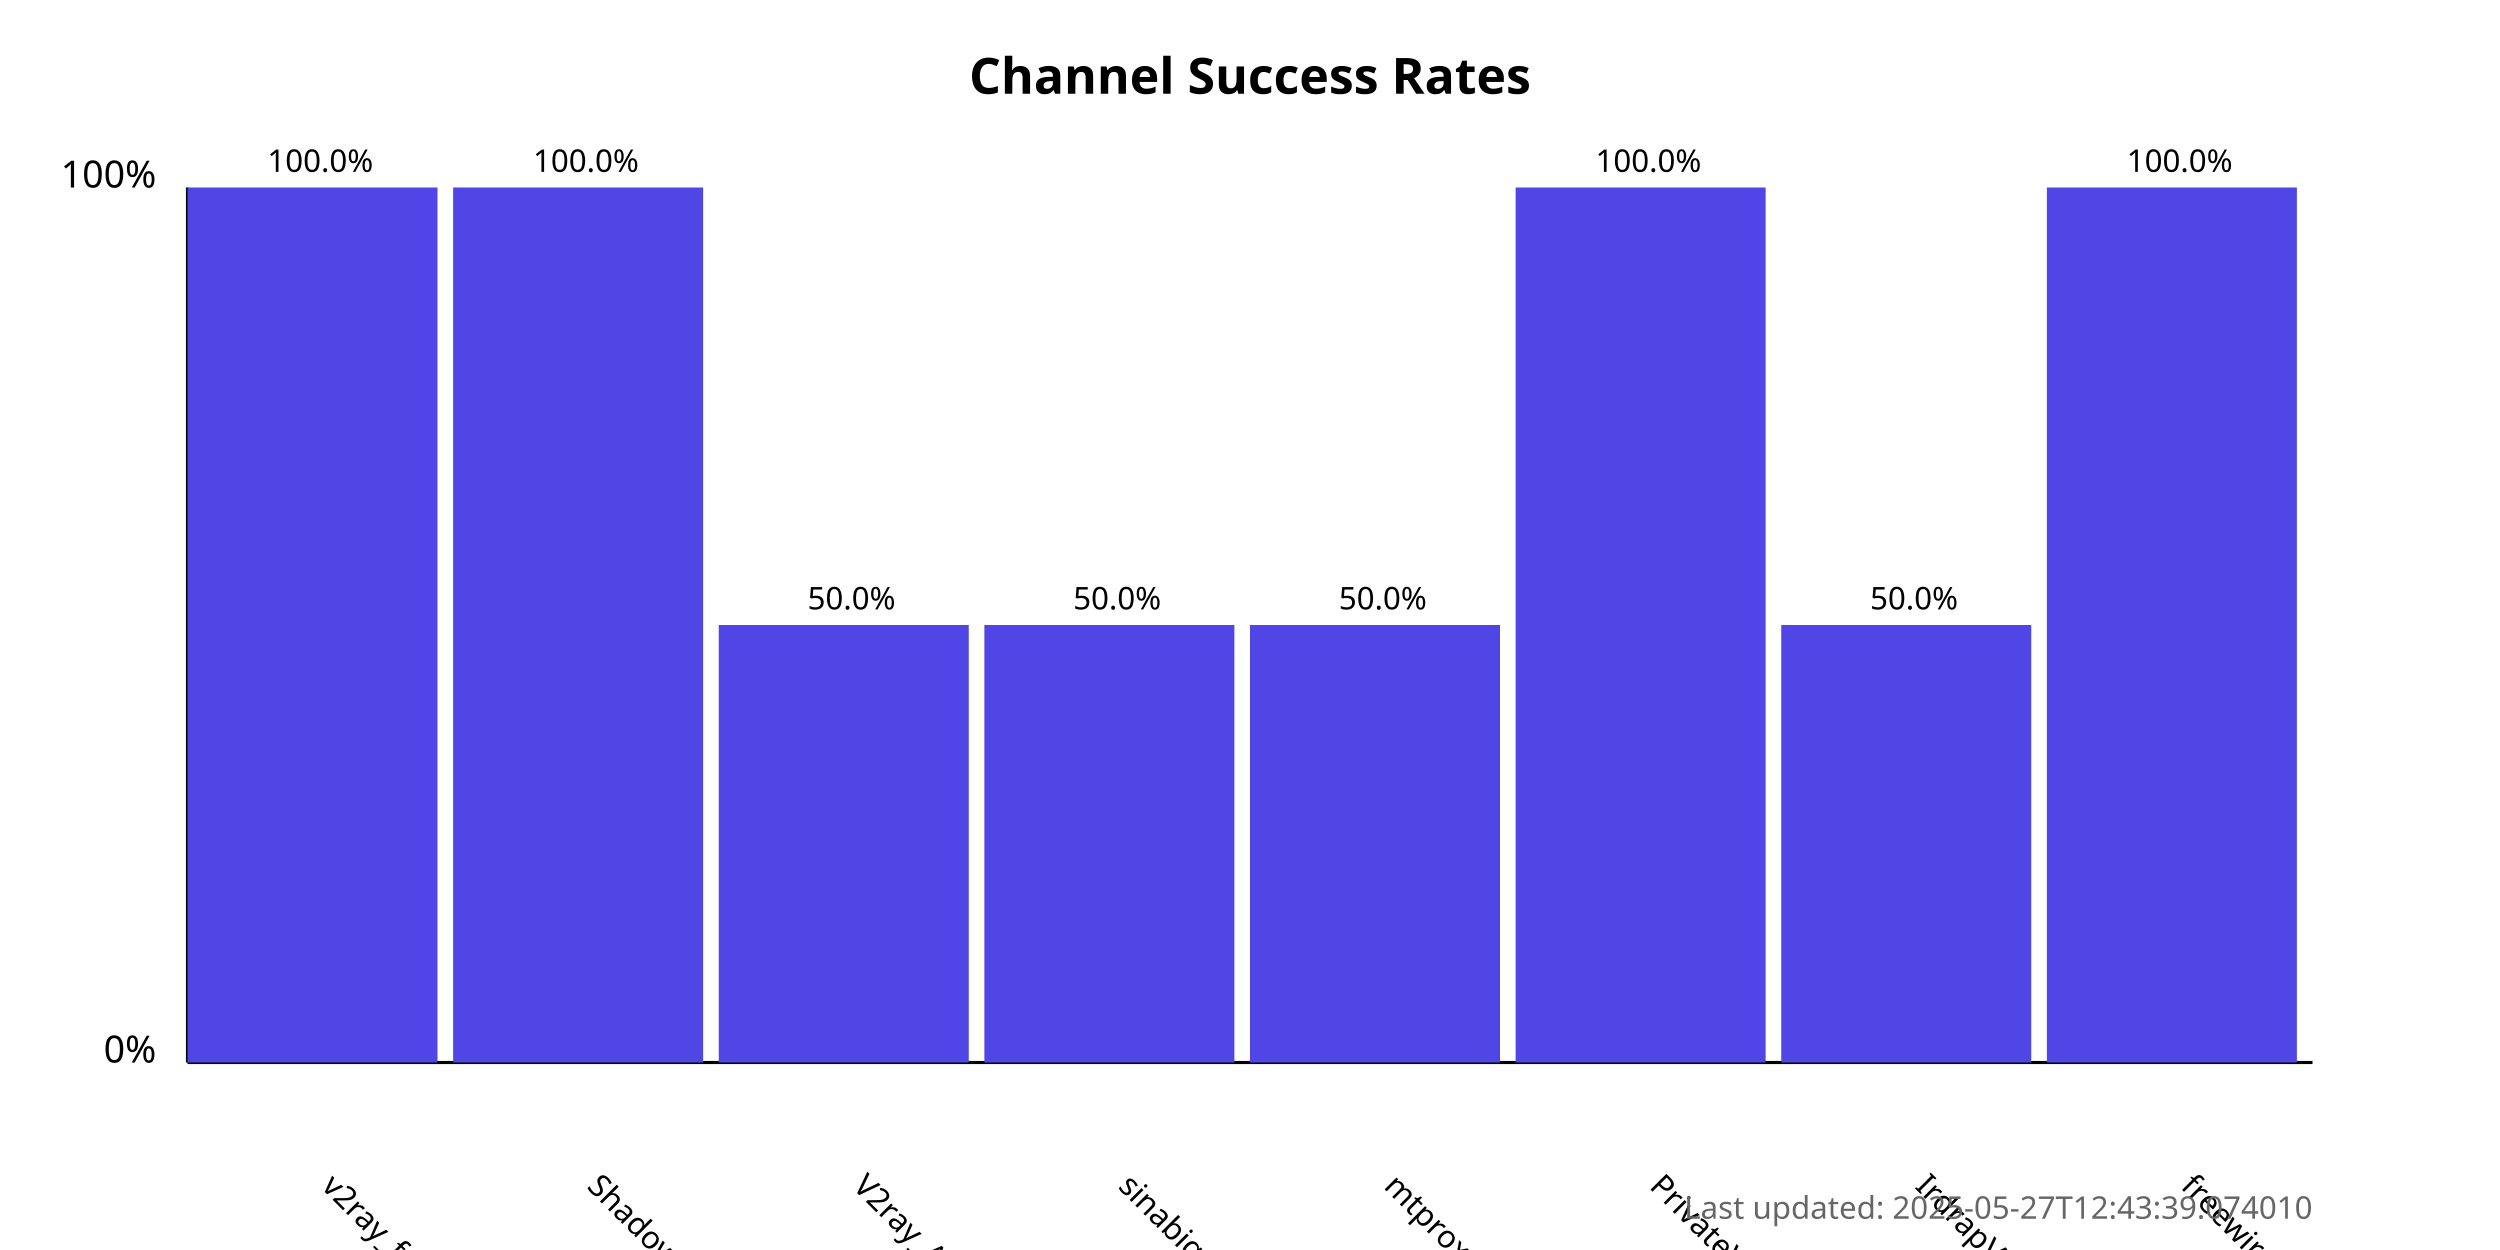
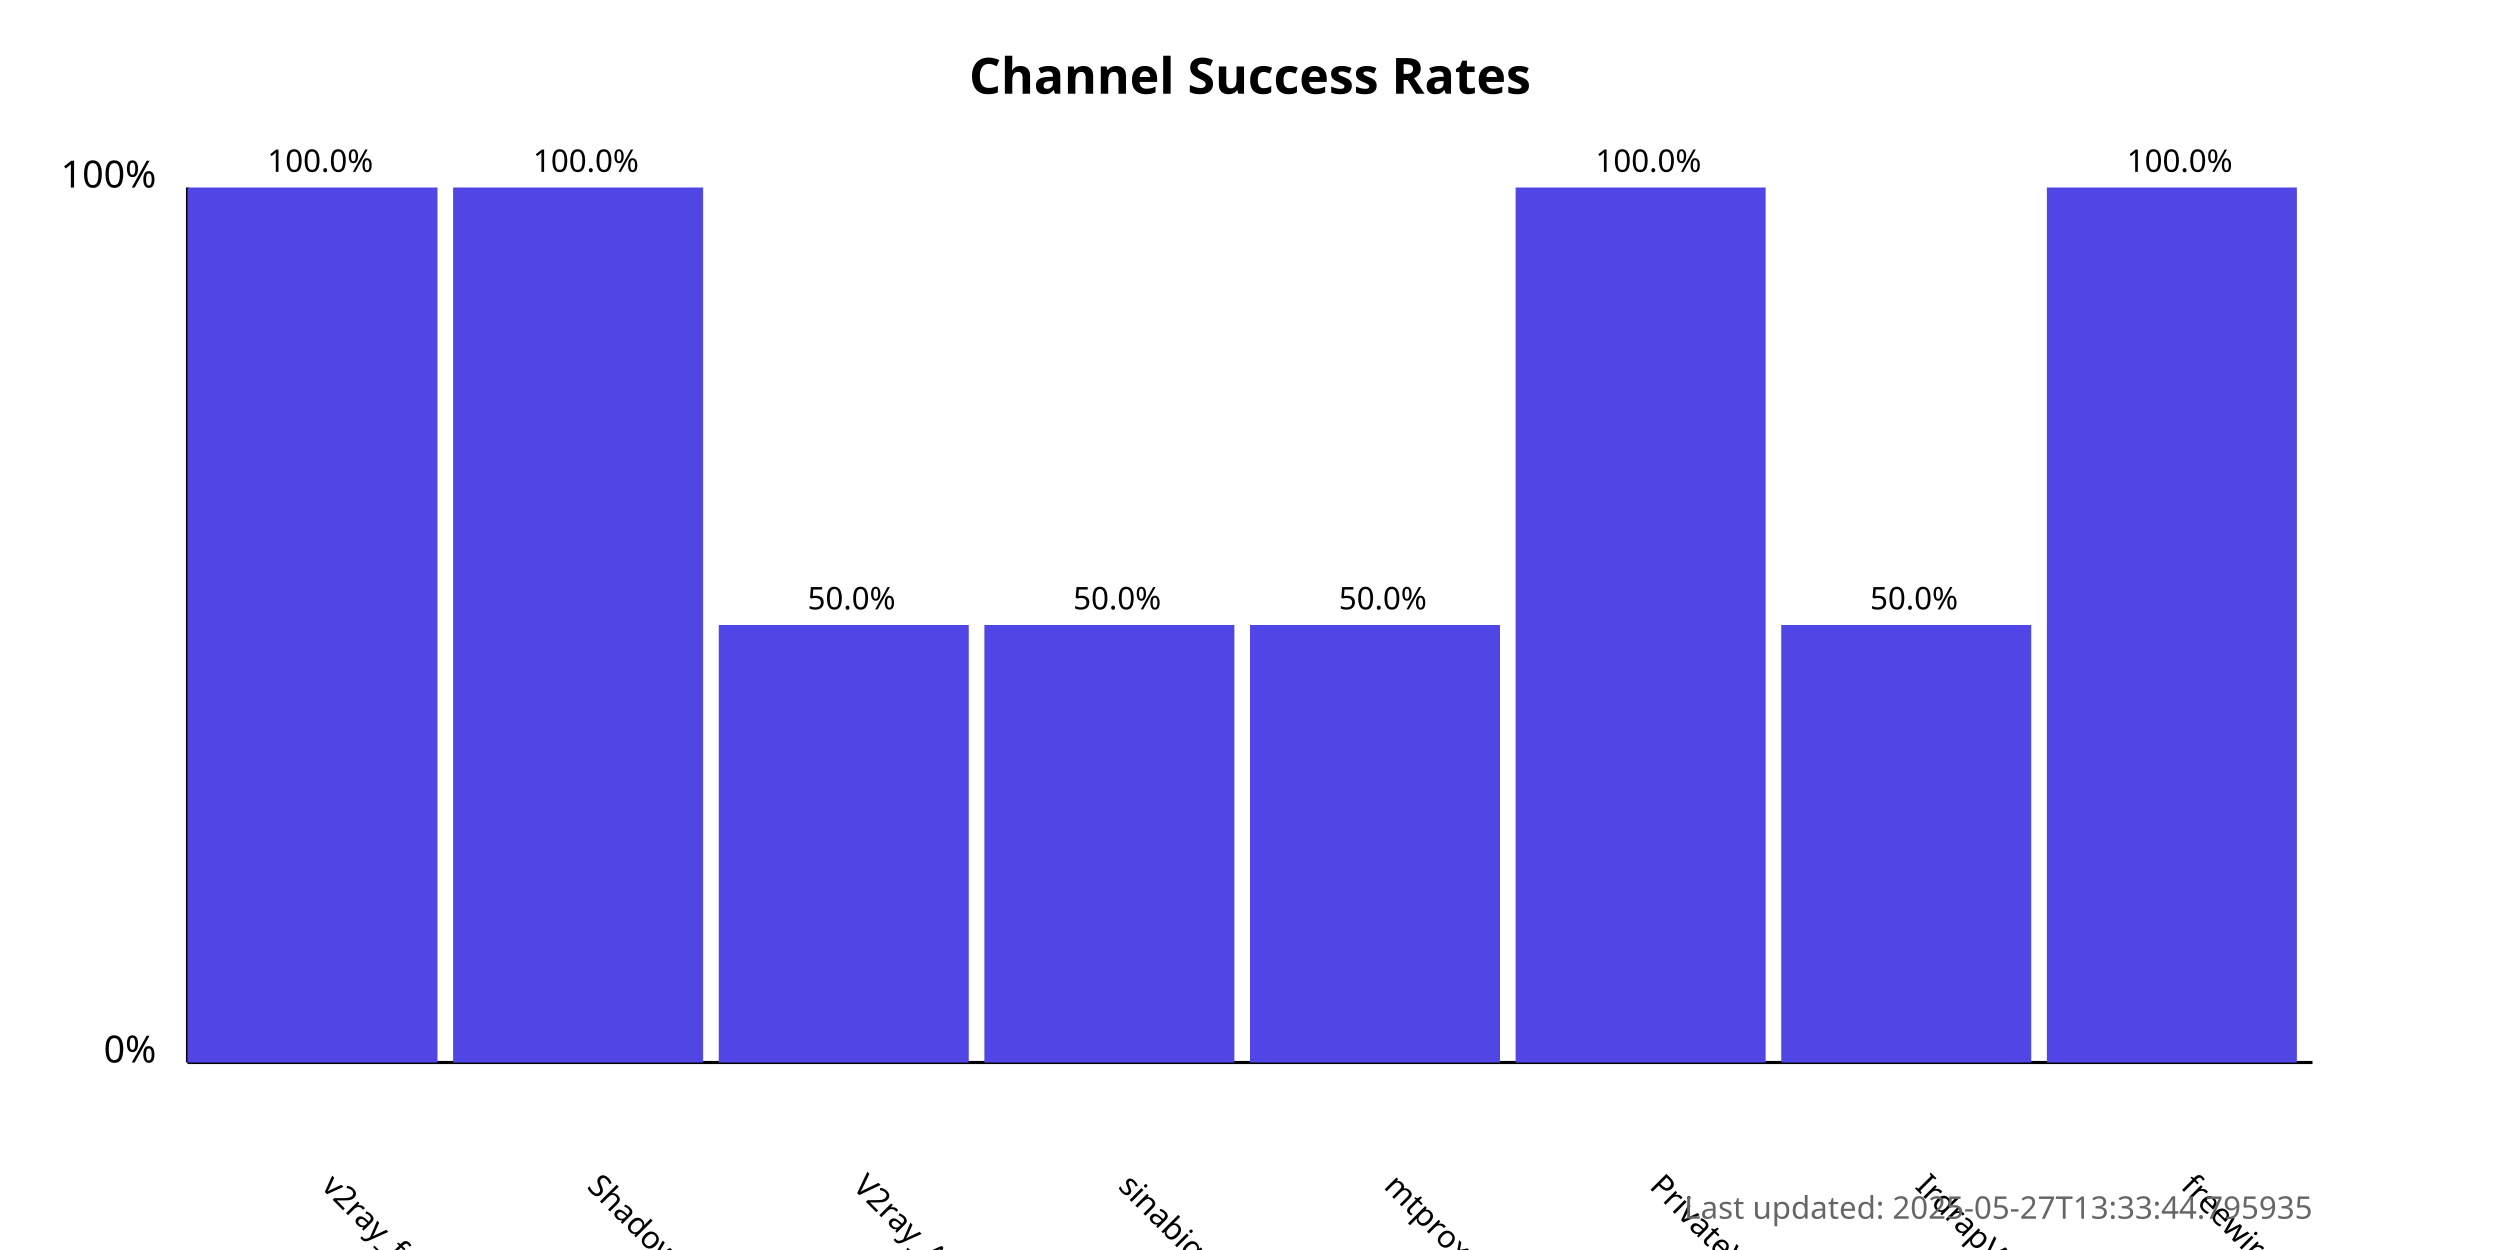
<svg xmlns="http://www.w3.org/2000/svg" width="800" height="400">
  <style>
            .chart-title { font: bold 16px sans-serif; }
            .axis-label { font: 12px sans-serif; }
            .tick-label { font: 10px sans-serif; }
            .bar { fill: #4f46e5; }
            .bar:hover { fill: #6366f1; }
            .timestamp { font: 10px sans-serif; fill: #666; }
        </style>
  <text x="400.0" y="30" text-anchor="middle" class="chart-title">
            Channel Success Rates
        </text>
  <line x1="60" y1="340" x2="60" y2="60" stroke="black" stroke-width="1" />
  <line x1="60" y1="340" x2="740" y2="340" stroke="black" stroke-width="1" />
  <text x="50" y="340" text-anchor="end" class="axis-label">0%</text>
  <text x="50" y="60" text-anchor="end" class="axis-label">100%</text>
  <g>
    <rect x="60" y="60.0" width="80.0" height="280.0" class="bar" />
    <text x="102.5" y="380" transform="rotate(45, 102.5, 380)" text-anchor="start" class="tick-label">
                v2ray_free_conf
            </text>
    <text x="102.5" y="55.0" text-anchor="middle" class="tick-label">
                100.0%
            </text>
  </g>
  <g>
    <rect x="145.0" y="60.0" width="80.0" height="280.0" class="bar" />
    <text x="187.5" y="380" transform="rotate(45, 187.5, 380)" text-anchor="start" class="tick-label">
                ShadowProxy66
            </text>
    <text x="187.5" y="55.0" text-anchor="middle" class="tick-label">
                100.0%
            </text>
  </g>
  <g>
    <rect x="230.0" y="200.0" width="80.0" height="140.0" class="bar" />
    <text x="272.5" y="380" transform="rotate(45, 272.5, 380)" text-anchor="start" class="tick-label">
                V2ray_Alpha
            </text>
    <text x="272.5" y="195.0" text-anchor="middle" class="tick-label">
                50.0%
            </text>
  </g>
  <g>
    <rect x="315.0" y="200.0" width="80.0" height="140.0" class="bar" />
    <text x="357.5" y="380" transform="rotate(45, 357.5, 380)" text-anchor="start" class="tick-label">
                sinabigo
            </text>
    <text x="357.5" y="195.0" text-anchor="middle" class="tick-label">
                50.0%
            </text>
  </g>
  <g>
    <rect x="400.0" y="200.0" width="80.0" height="140.0" class="bar" />
    <text x="442.5" y="380" transform="rotate(45, 442.5, 380)" text-anchor="start" class="tick-label">
                mtproxy_lists
            </text>
    <text x="442.5" y="195.0" text-anchor="middle" class="tick-label">
                50.0%
            </text>
  </g>
  <g>
    <rect x="485.0" y="60.0" width="80.0" height="280.0" class="bar" />
    <text x="527.5" y="380" transform="rotate(45, 527.5, 380)" text-anchor="start" class="tick-label">
                PrivateVPNs
            </text>
    <text x="527.5" y="55.0" text-anchor="middle" class="tick-label">
                100.0%
            </text>
  </g>
  <g>
    <rect x="570.0" y="200.0" width="80.0" height="140.0" class="bar" />
    <text x="612.5" y="380" transform="rotate(45, 612.5, 380)" text-anchor="start" class="tick-label">
                IrdrapVPNnews
            </text>
    <text x="612.5" y="195.0" text-anchor="middle" class="tick-label">
                50.0%
            </text>
  </g>
  <g>
    <rect x="655.0" y="60.0" width="80.0" height="280.0" class="bar" />
    <text x="697.5" y="380" transform="rotate(45, 697.5, 380)" text-anchor="start" class="tick-label">
                freewireguard
            </text>
    <text x="697.5" y="55.0" text-anchor="middle" class="tick-label">
                100.0%
            </text>
  </g>
  <text x="740" y="390" text-anchor="end" class="timestamp">
-             Last updated: 2025-05-27T12:43:39.074010
+             Last updated: 2025-05-27T13:33:44.795935
        </text>
</svg>
